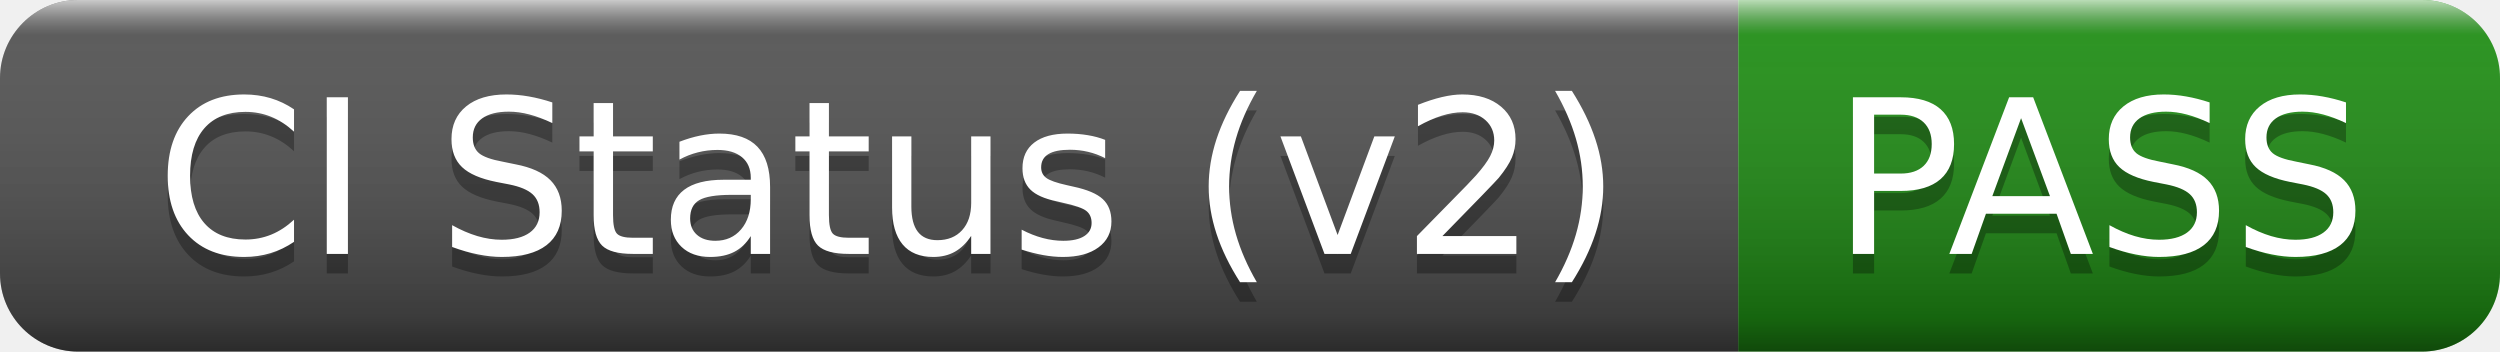
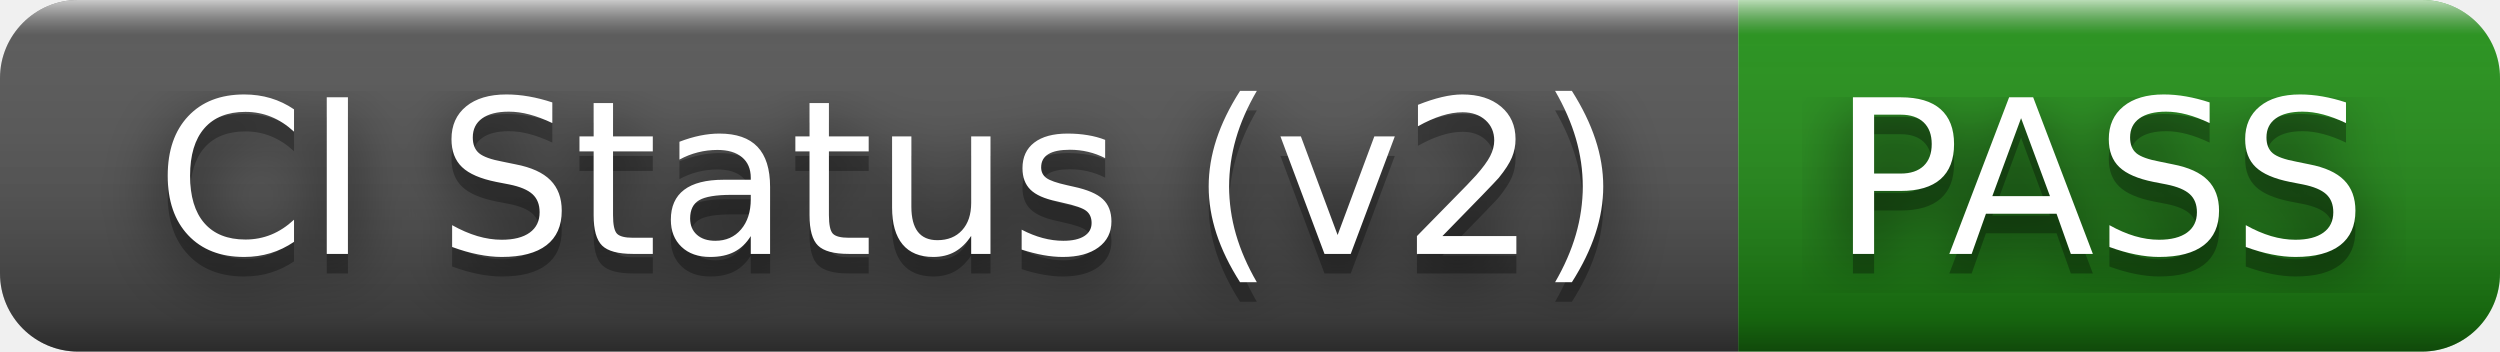
<svg xmlns="http://www.w3.org/2000/svg" width="128" height="18" role="img" aria-label="CI Status (v2): PASS">
+   <filter id="blur">
+     <feGaussianBlur stdDeviation="16" />
+   </filter>
  <linearGradient id="s" x2="0" y2="100%">
    <stop offset="0" stop-color="#fff" stop-opacity=".7" />
    <stop offset=".1" stop-color="#aaa" stop-opacity=".1" />
    <stop offset=".9" stop-color="#000" stop-opacity=".3" />
    <stop offset="1" stop-color="#000" stop-opacity=".5" />
  </linearGradient>
  <clipPath id="r">
-     <rect width="128" height="18" rx="4" fill="#fff" />
+     <rect width="128" height="18" rx="4" />
  </clipPath>
  <g clip-path="url(#r)">
    <rect width="89" height="18" fill="#555" />
    <rect x="89" width="39" height="18" fill="#209215" />
    <rect width="128" height="18" fill="url(#s)" />
  </g>
  <g fill="#fff" text-anchor="middle" font-family="Verdana,Geneva,DejaVu Sans,sans-serif" text-rendering="geometricPrecision" font-size="110">
-     <text aria-hidden="true" x="455" y="140" fill="#010101" fill-opacity=".3" transform="scale(.1)" textLength="790">CI Status (v2)</text>
-     <text x="455" y="130" transform="scale(.1)" fill="#fff" textLength="790">CI Status (v2)</text>
-     <text aria-hidden="true" x="1075" y="140" fill="#010101" fill-opacity=".3" transform="scale(.1)" textLength="290">PASS</text>
-     <text x="1075" y="130" transform="scale(.1)" fill="#fff" textLength="290">PASS</text>
+     <g transform="scale(.1)">
+       <g aria-hidden="true" fill="#010101">
+         <text x="455" y="140" fill-opacity=".8" filter="url(#blur)" textLength="790">CI Status (v2)</text>
+         <text x="455" y="140" fill-opacity=".3" textLength="790">CI Status (v2)</text>
+       </g>
+       <text x="455" y="130" textLength="790">CI Status (v2)</text>
+     </g>
+     <g transform="scale(.1)">
+       <g aria-hidden="true" fill="#010101">
+         <text x="1075" y="140" fill-opacity=".8" filter="url(#blur)" textLength="290">PASS</text>
+         <text x="1075" y="140" fill-opacity=".3" textLength="290">PASS</text>
+       </g>
+       <text x="1075" y="130" textLength="290">PASS</text>
+     </g>
  </g>
</svg>
